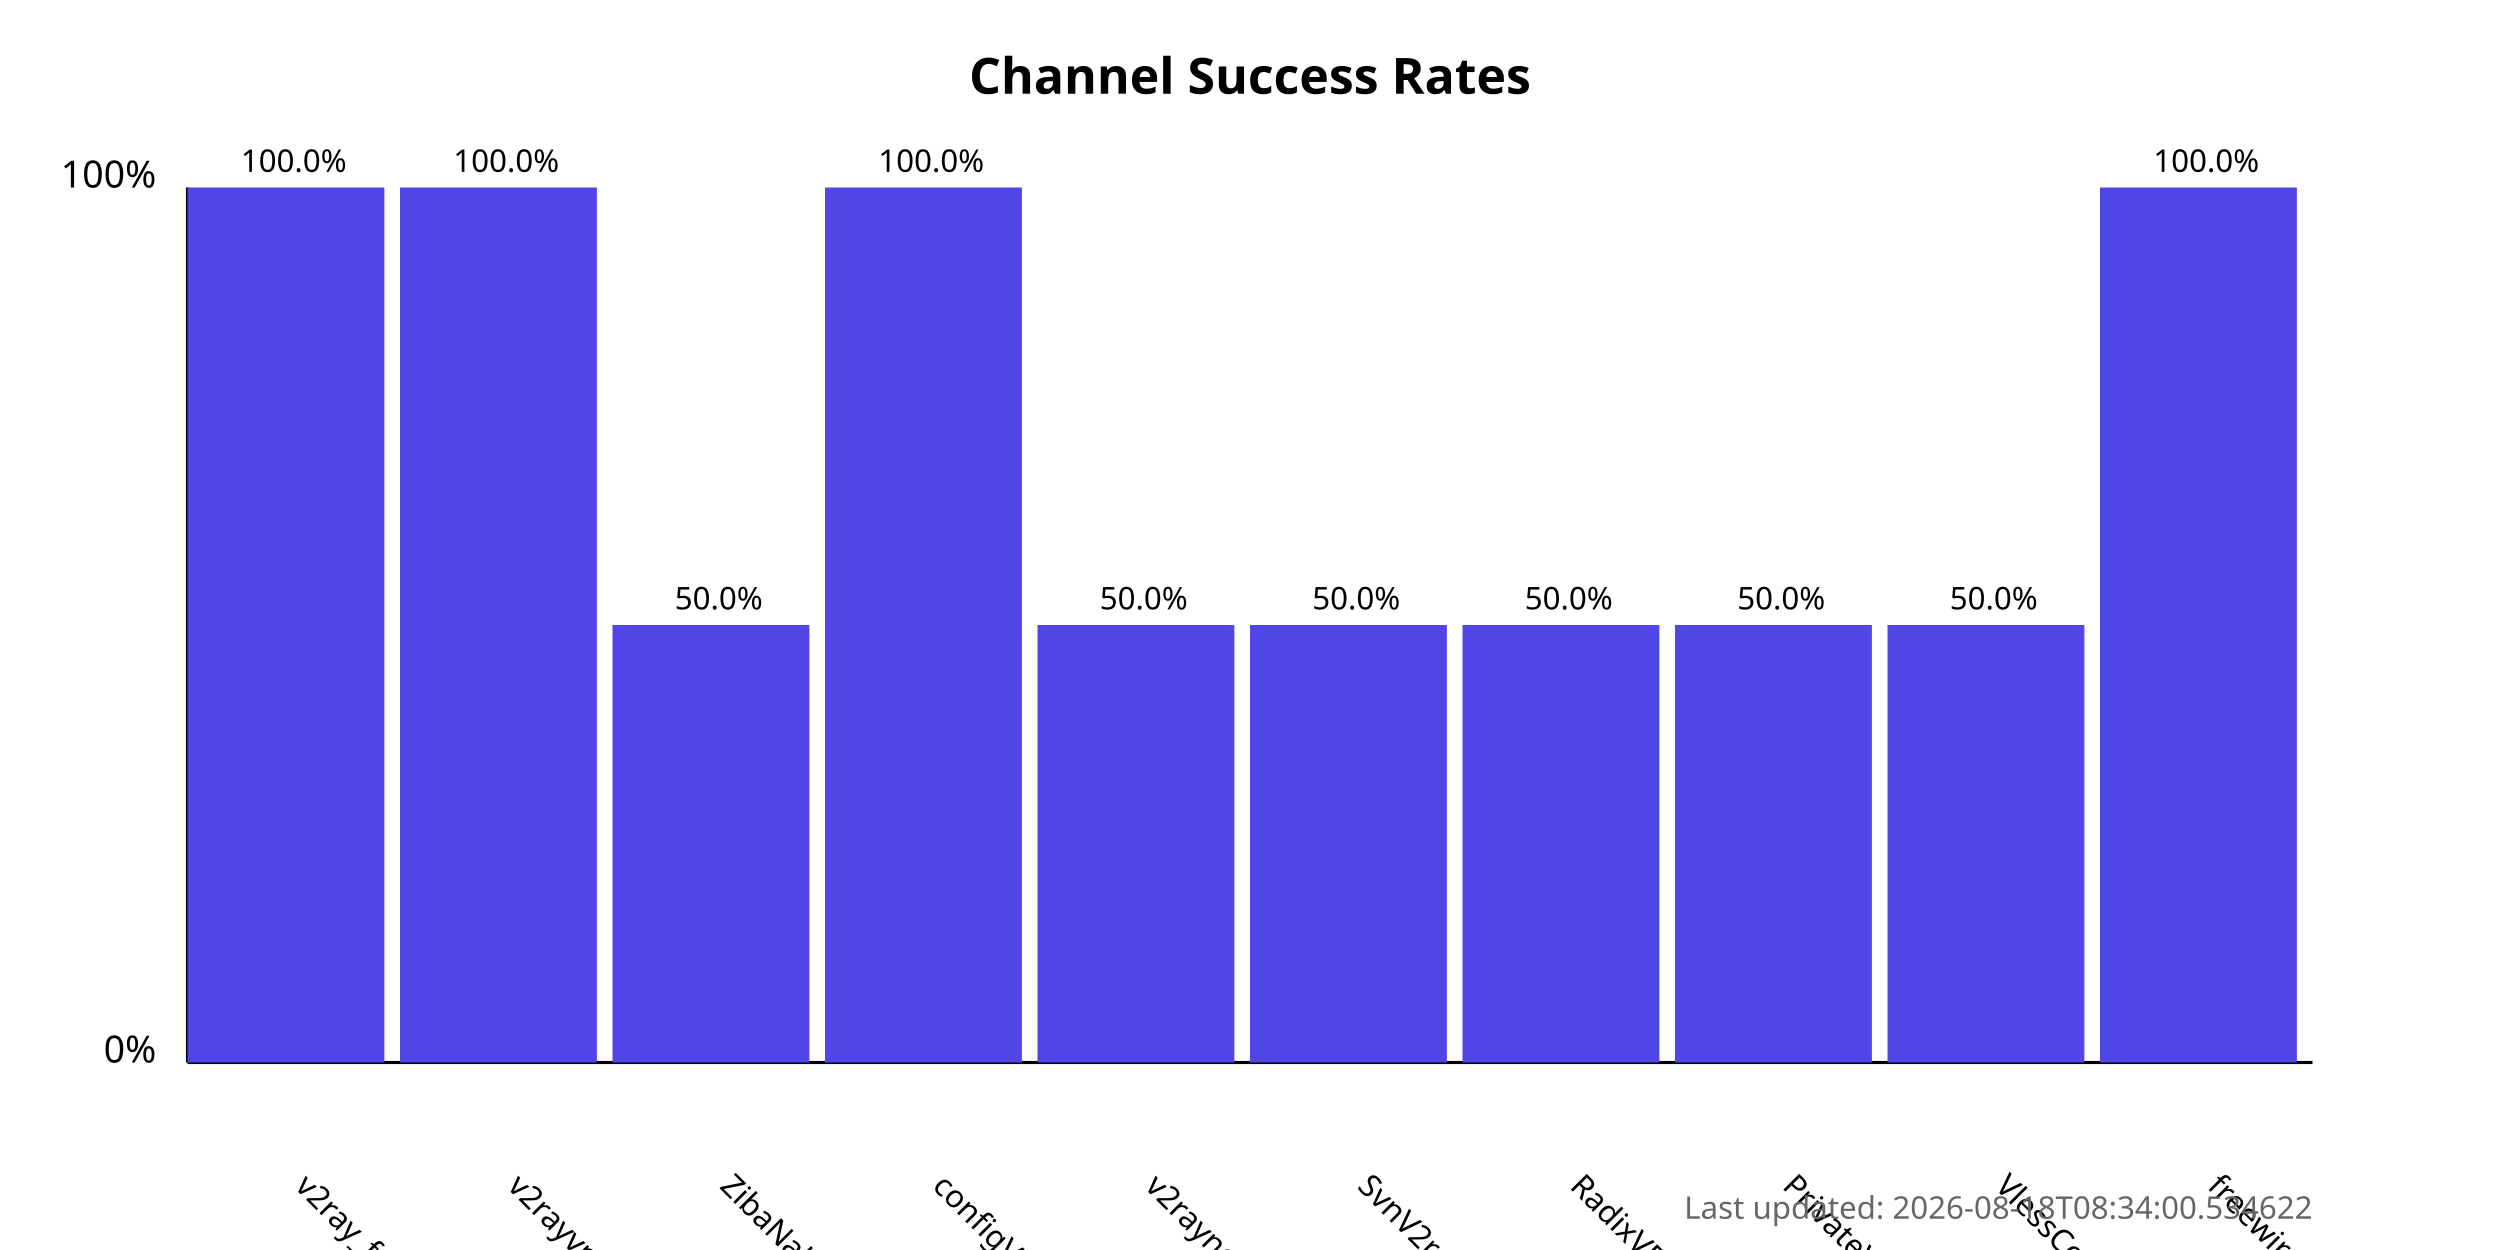
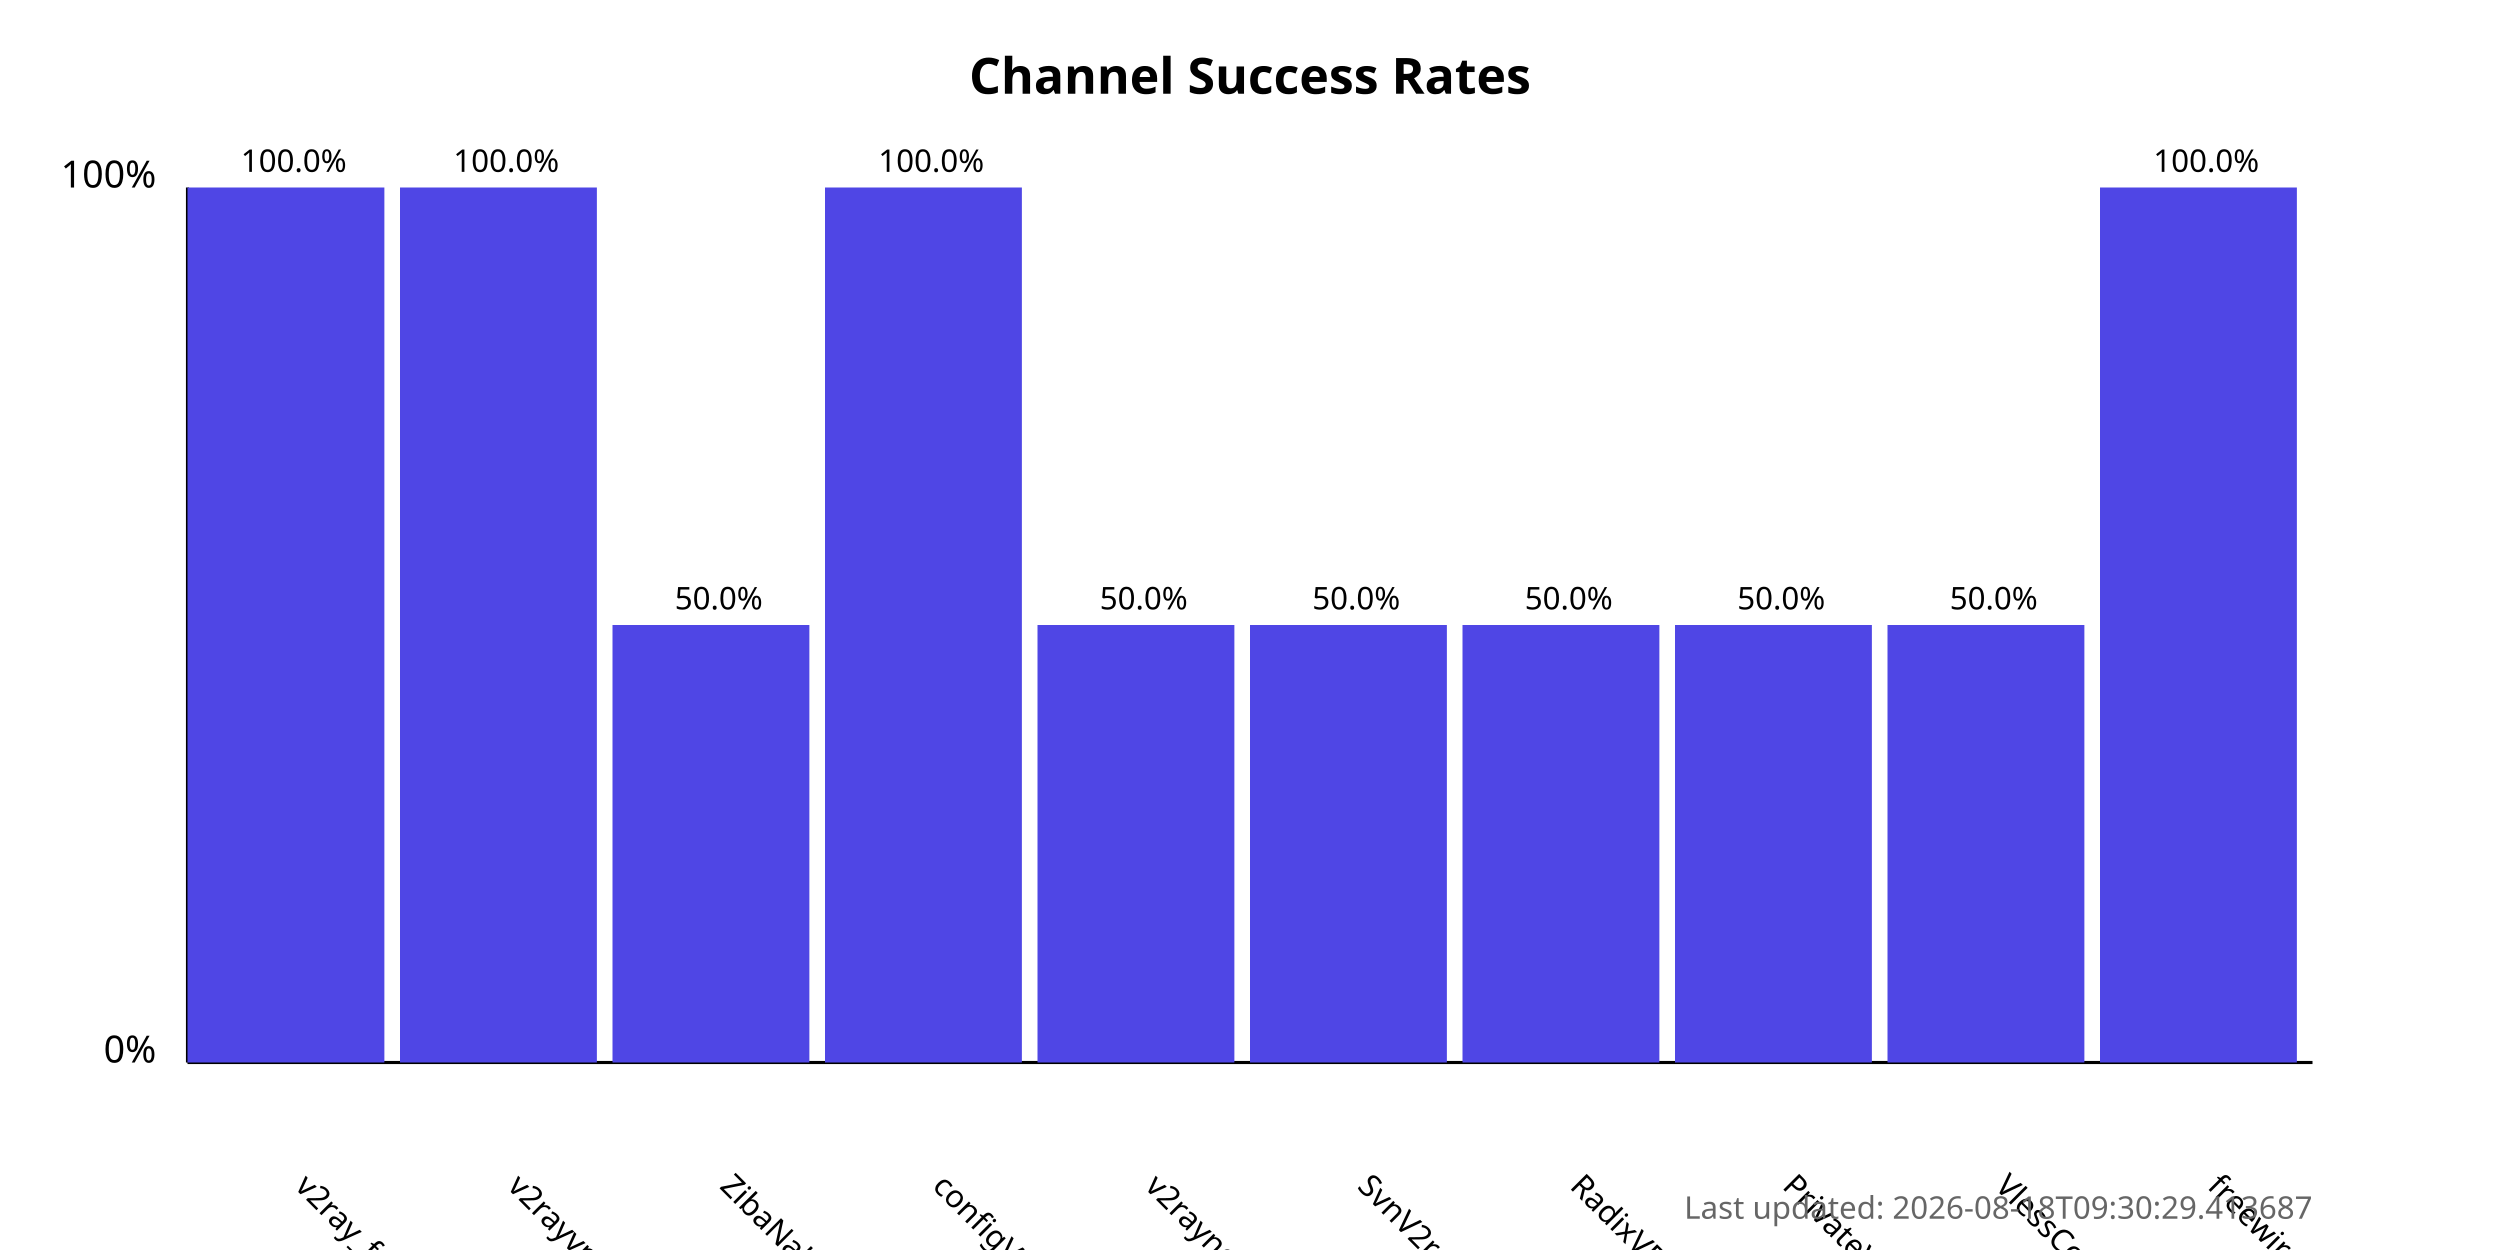
<svg xmlns="http://www.w3.org/2000/svg" width="800" height="400">
  <style>
            .chart-title { font: bold 16px sans-serif; }
            .axis-label { font: 12px sans-serif; }
            .tick-label { font: 10px sans-serif; }
            .bar { fill: #4f46e5; }
            .bar:hover { fill: #6366f1; }
            .timestamp { font: 10px sans-serif; fill: #666; }
        </style>
  <text x="400.0" y="30" text-anchor="middle" class="chart-title">
            Channel Success Rates
        </text>
  <line x1="60" y1="340" x2="60" y2="60" stroke="black" stroke-width="1" />
  <line x1="60" y1="340" x2="740" y2="340" stroke="black" stroke-width="1" />
  <text x="50" y="340" text-anchor="end" class="axis-label">0%</text>
  <text x="50" y="60" text-anchor="end" class="axis-label">100%</text>
  <g>
    <rect x="60" y="60.0" width="63.0" height="280.0" class="bar" />
    <text x="94.0" y="380" transform="rotate(45, 94.0, 380)" text-anchor="start" class="tick-label">
                v2ray_free_conf
            </text>
    <text x="94.0" y="55.0" text-anchor="middle" class="tick-label">
                100.0%
            </text>
  </g>
  <g>
    <rect x="128.0" y="60.0" width="63.0" height="280.0" class="bar" />
    <text x="162.0" y="380" transform="rotate(45, 162.0, 380)" text-anchor="start" class="tick-label">
                v2rayvpno
            </text>
    <text x="162.0" y="55.0" text-anchor="middle" class="tick-label">
                100.0%
            </text>
  </g>
  <g>
    <rect x="196.0" y="200.0" width="63.0" height="140.0" class="bar" />
    <text x="230.0" y="380" transform="rotate(45, 230.0, 380)" text-anchor="start" class="tick-label">
                ZibaNabz
            </text>
    <text x="230.0" y="195.0" text-anchor="middle" class="tick-label">
                50.0%
            </text>
  </g>
  <g>
    <rect x="264.0" y="60.0" width="63.0" height="280.0" class="bar" />
    <text x="298.0" y="380" transform="rotate(45, 298.0, 380)" text-anchor="start" class="tick-label">
                configV2rayForFree
            </text>
    <text x="298.0" y="55.0" text-anchor="middle" class="tick-label">
                100.0%
            </text>
  </g>
  <g>
    <rect x="332.0" y="200.0" width="63.0" height="140.0" class="bar" />
    <text x="366.0" y="380" transform="rotate(45, 366.0, 380)" text-anchor="start" class="tick-label">
                v2rayngvpn
            </text>
    <text x="366.0" y="195.0" text-anchor="middle" class="tick-label">
                50.0%
            </text>
  </g>
  <g>
    <rect x="400.0" y="200.0" width="63.0" height="140.0" class="bar" />
    <text x="434.0" y="380" transform="rotate(45, 434.0, 380)" text-anchor="start" class="tick-label">
                SvnV2ray
            </text>
    <text x="434.0" y="195.0" text-anchor="middle" class="tick-label">
                50.0%
            </text>
  </g>
  <g>
    <rect x="468.0" y="200.0" width="63.0" height="140.0" class="bar" />
    <text x="502.0" y="380" transform="rotate(45, 502.0, 380)" text-anchor="start" class="tick-label">
                RadixVPN
            </text>
    <text x="502.0" y="195.0" text-anchor="middle" class="tick-label">
                50.0%
            </text>
  </g>
  <g>
    <rect x="536.0" y="200.0" width="63.0" height="140.0" class="bar" />
    <text x="570.0" y="380" transform="rotate(45, 570.0, 380)" text-anchor="start" class="tick-label">
                PrivateVPNs
            </text>
    <text x="570.0" y="195.0" text-anchor="middle" class="tick-label">
                50.0%
            </text>
  </g>
  <g>
    <rect x="604.0" y="200.0" width="63.0" height="140.0" class="bar" />
    <text x="638.0" y="380" transform="rotate(45, 638.0, 380)" text-anchor="start" class="tick-label">
                VlessConfig
            </text>
    <text x="638.0" y="195.0" text-anchor="middle" class="tick-label">
                50.0%
            </text>
  </g>
  <g>
    <rect x="672.0" y="60.0" width="63.0" height="280.0" class="bar" />
    <text x="706.0" y="380" transform="rotate(45, 706.0, 380)" text-anchor="start" class="tick-label">
                freewireguard
            </text>
    <text x="706.0" y="55.0" text-anchor="middle" class="tick-label">
                100.0%
            </text>
  </g>
  <text x="740" y="390" text-anchor="end" class="timestamp">
-             Last updated: 2026-08-18T08:34:00.534622
+             Last updated: 2026-08-18T09:30:29.413687
        </text>
</svg>
